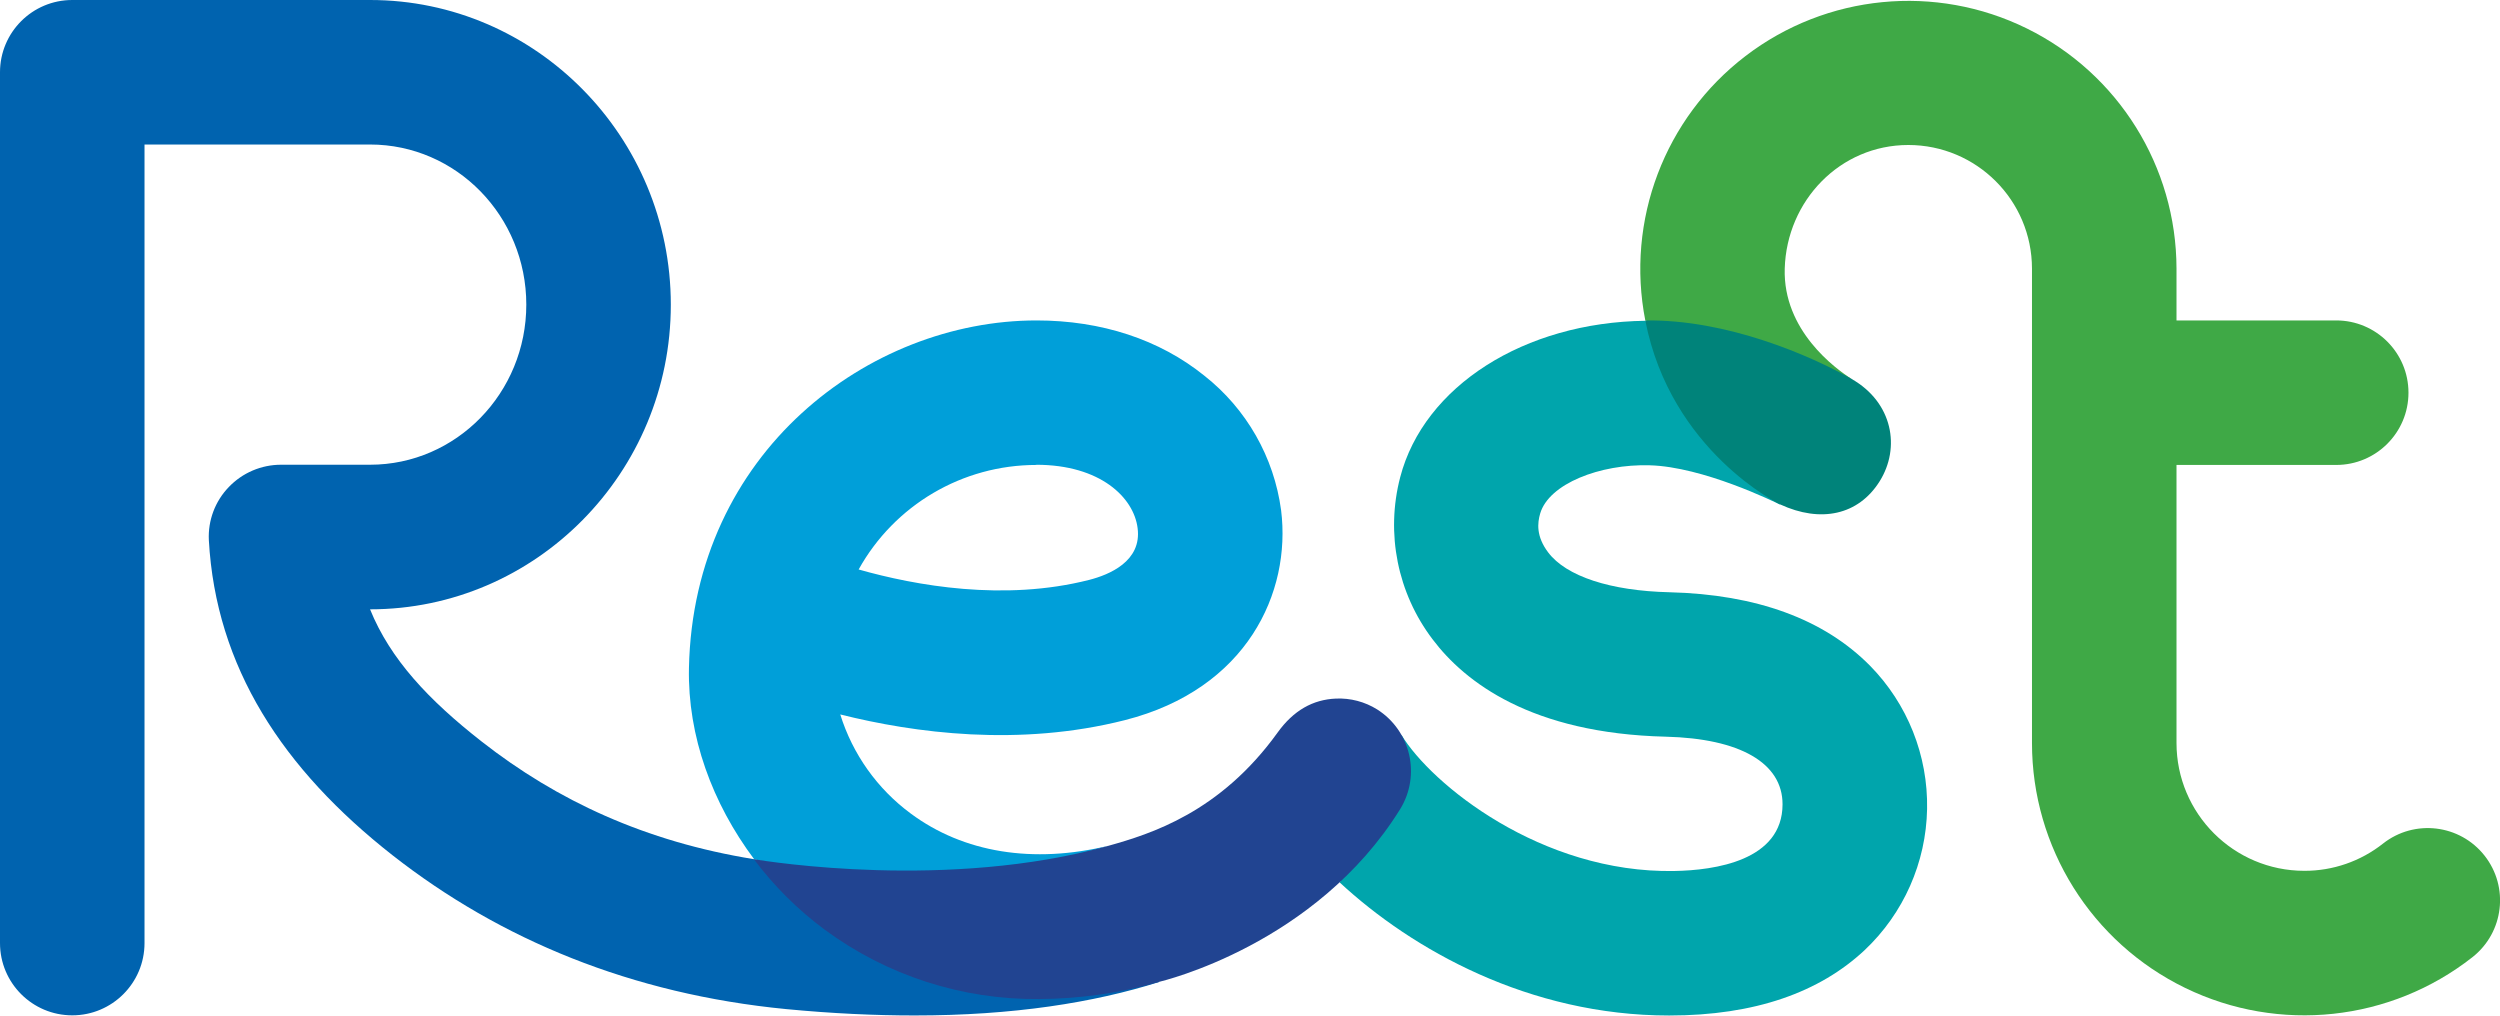
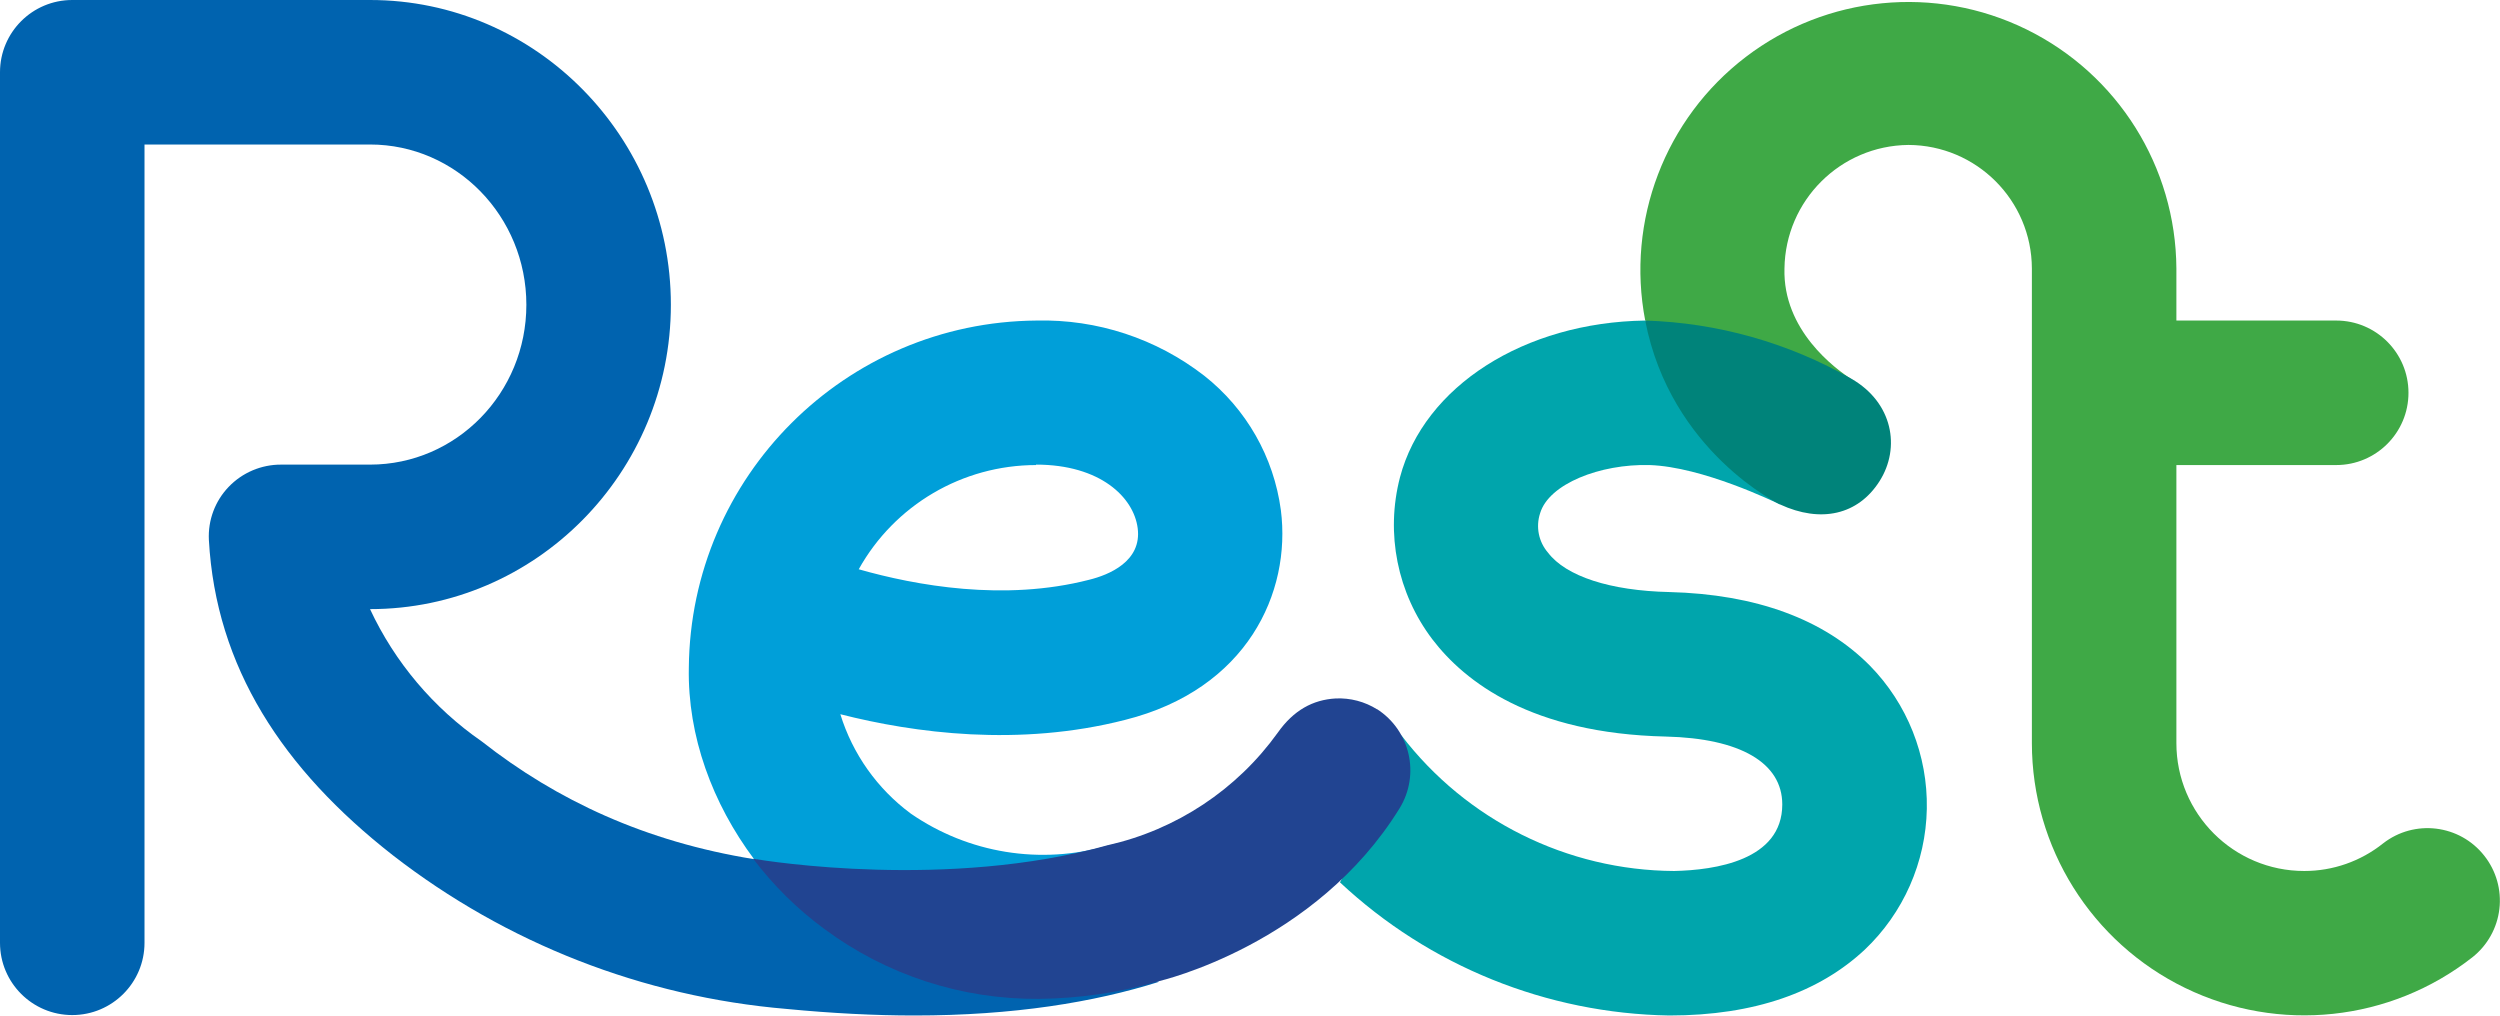
- <svg xmlns="http://www.w3.org/2000/svg" id="Layer_1" data-name="Layer 1" viewBox="0 0 570.87 231.85">
-   <defs>
-     <style>.cls-1{fill:#3fa946;}.cls-2{fill:#00a5ac;}.cls-3{fill:#0063af;}.cls-4{fill:#009fd9;}.cls-5{fill:#214491;}.cls-6{fill:#00837a;}</style>
-   </defs>
-   <path class="cls-1" d="M567.34,195.38a16.51,16.51,0,0,0-23.17-2.76,28.84,28.84,0,0,1-18,6.23A29.2,29.2,0,0,1,497,169.68V106.17h36.47a16.5,16.5,0,0,0,0-33H497V61.33A61.22,61.22,0,1,0,375.7,73.18c.32,0,47.14,13.37,47.14,13.37-3.75-2.38-15.72-11.11-15.3-25.22.46-15.55,12.66-28.22,28.22-28.22A28.25,28.25,0,0,1,464,61.33V169.68a62.17,62.17,0,0,0,100.6,48.87A16.5,16.5,0,0,0,567.34,195.38Z" />
-   <path class="cls-2" d="M427,152c-10.52-10.63-25.93-16.27-45.78-16.76-13.49-.32-23.58-3.64-27.7-9.1-2.77-3.67-2.46-6.72-1.82-8.89,2-6.78,13.66-11.33,25-11,12.14.32,28.49,8.34,29.82,9-1.1-1.84-24.2-33.89-30.79-42-27.64.34-50.58,14.93-56,35.73A43.16,43.16,0,0,0,327.14,146c7.33,9.73,22.52,21.48,53.23,22.22,16.95.42,26.67,6,26.67,15.43,0,12.89-15.48,15.08-24.71,15.24-30.43.55-55.52-19.85-62.3-31.06,0,0-10.77,27.5-14.12,33.67,16.54,15.33,43.22,30.39,75.24,30.39,19.67,0,34.39-5.34,44.64-14.93A45.47,45.47,0,0,0,427,152Z" />
-   <path class="cls-3" d="M172.15,196.19c-24.77-4-44.94-13.38-62.16-26.86-12.15-9.51-20.85-18.78-25.49-30.19h0c37.87,0,68.68-31.21,68.68-69.56S122.37,0,84.5,0V0h-68A16.5,16.5,0,0,0,0,16.5V215.35a16.5,16.5,0,0,0,33,0V33H84.5v0c19.71,0,35.68,16.37,35.68,36.56s-16,36.56-35.68,36.56H64.17a16.52,16.52,0,0,0-11.92,5.09,16.3,16.3,0,0,0-4.56,12.13c1.6,28.93,16.81,52.26,42,72,24.52,19.19,54.5,31.66,89.87,35.09,10.46,1,20.2,1.45,29.27,1.45,22.52,0,40.88-2.91,55.85-7.64C257.29,222.29,181.29,199.29,172.15,196.19Z" />
-   <path class="cls-4" d="M253.09,193.13c-17.16,4.15-33.05,1.6-45.11-7.35a44.62,44.62,0,0,1-16.11-22.64c16.93,4.25,40.84,7.44,65,1.3,27.9-7.1,38-29.18,35.67-47.91A47.06,47.06,0,0,0,275,85.78c-10.23-8.25-23.48-12.61-38.32-12.61-38.26,0-78.34,30.12-79.36,79.35-.32,15.62,5.36,30.94,14.88,43.67,3.14,1.1,24.14,4.1,38.14,4.1C223.29,200.29,240.29,197.29,253.09,193.13Zm-16.46-87c14.65,0,22.27,7.49,23.14,14.46,1,7.6-6.53,10.67-11.07,11.83-19.43,4.95-39.61,1.31-52.63-2.38A46.4,46.4,0,0,1,236.63,106.17Z" />
-   <path class="cls-5" d="M314.48,162a16.45,16.45,0,0,0-9.44-2.48c-5.25.23-9.66,2.7-13.29,7.74-13.16,18.29-29,23.17-38.66,25.88-36.45,10.18-77.48,3.62-80.94,3.06a78.55,78.55,0,0,0,16.17,16.09,81.07,81.07,0,0,0,49,15.84,101,101,0,0,0,27.31-3.91c.76-.21,35.83-8.42,55.11-39.48A16.64,16.64,0,0,0,314.48,162Z" />
-   <path class="cls-6" d="M422.84,86.55c-9.34-5.34-28.55-13.67-47.14-13.37,5.84,29.94,30.79,42,30.79,42,9.26,4.28,17.85,2.46,22.7-5.24S432.2,91.9,422.84,86.55Z" />
+ <svg xmlns="http://www.w3.org/2000/svg" viewBox="0 0 570.9 231.8">
+   <path fill="#3fa946" d="M567.3 195.4a16.5 16.5 0 0 0-23.1-2.8 28.8 28.8 0 0 1-18 6.3 29.2 29.2 0 0 1-29.2-29.2v-63.5h36.5a16.5 16.5 0 0 0 0-33H497V61.3a61.2 61.2 0 1 0-121.3 11.9l47.1 13.4c-3.7-2.4-15.7-11.2-15.3-25.3a28.6 28.6 0 0 1 28.3-28.2A28.3 28.3 0 0 1 464 61.3v108.4a62.2 62.2 0 0 0 100.6 48.9 16.5 16.5 0 0 0 2.7-23.2Z" />
+   <path fill="#00a5ac" d="M427 152c-10.5-10.6-26-16.3-45.8-16.8-13.5-.3-23.6-3.6-27.7-9a9.3 9.3 0 0 1-1.8-9c2-6.7 13.7-11.3 25-11 12.1.4 28.5 8.4 29.8 9-1-1.8-24.2-33.8-30.8-42-27.6.4-50.5 15-56 35.8a43.2 43.2 0 0 0 7.4 37c7.4 9.7 22.6 21.5 53.3 22.2 17 .4 26.6 6 26.6 15.5 0 12.8-15.4 15-24.7 15.2a79 79 0 0 1-62.3-31s-10.7 27.4-14 33.6a112.8 112.8 0 0 0 75.2 30.4c19.6 0 34.3-5.4 44.6-15A45.5 45.5 0 0 0 427 152Z" />
+   <path fill="#0063af" d="M172.2 196.2c-24.8-4-45-13.4-62.2-26.9a75.7 75.7 0 0 1-25.5-30.2c37.9 0 68.7-31.2 68.7-69.5S122.4 0 84.5 0h-68A16.5 16.5 0 0 0 0 16.5v198.8a16.5 16.5 0 0 0 33 0V33h51.5c19.7 0 35.7 16.4 35.7 36.6s-16 36.5-35.7 36.5H64.2a16.5 16.5 0 0 0-12 5.1 16.3 16.3 0 0 0-4.5 12.1c1.6 29 16.8 52.3 42 72a169.9 169.9 0 0 0 89.9 35.1c10.4 1 20.2 1.5 29.2 1.5 22.6 0 41-3 55.9-7.7-7.4-2-83.4-25-92.5-28Z" />
+   <path fill="#009fd9" d="M253 193.1a53.1 53.1 0 0 1-45-7.3 44.6 44.6 0 0 1-16.1-22.7c16.9 4.3 40.8 7.5 65 1.3 27.9-7 38-29.1 35.6-47.9A47 47 0 0 0 275 85.8a60.1 60.1 0 0 0-38.3-12.6 80 80 0 0 0-79.4 79.3c-.3 15.6 5.4 31 14.9 43.7 3.1 1 24.1 4 38.1 4 13 0 30-3 42.8-7Zm-16.4-87c14.7 0 22.3 7.5 23.2 14.5 1 7.6-6.6 10.7-11.1 11.8-19.4 5-39.6 1.3-52.6-2.4a46.4 46.4 0 0 1 40.5-23.8Z" />
+   <path fill="#214491" d="M314.5 162a16.4 16.4 0 0 0-9.5-2.5c-5.2.3-9.6 2.7-13.2 7.8A65.5 65.5 0 0 1 253 193c-36.5 10.2-77.5 3.7-81 3.1a78.5 78.5 0 0 0 16.2 16 81 81 0 0 0 49 16 101 101 0 0 0 27.3-4c.8-.2 35.9-8.4 55.1-39.5a16.6 16.6 0 0 0-5.2-22.7Z" />
+   <path fill="#00837a" d="M422.8 86.5a101 101 0 0 0-47.1-13.3c5.8 30 30.8 42 30.8 42 9.3 4.3 17.8 2.4 22.7-5.3s3-18-6.4-23.4Z" />
</svg>
